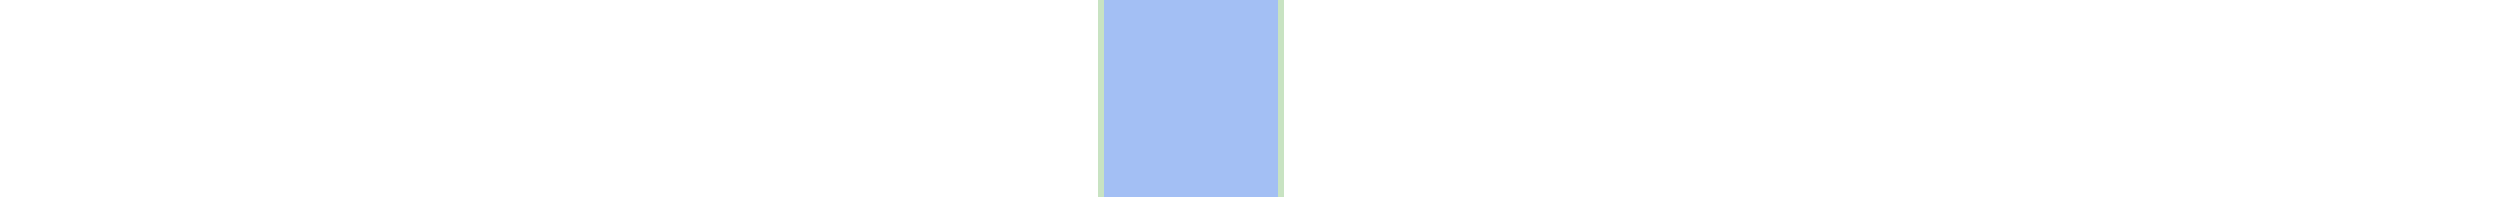
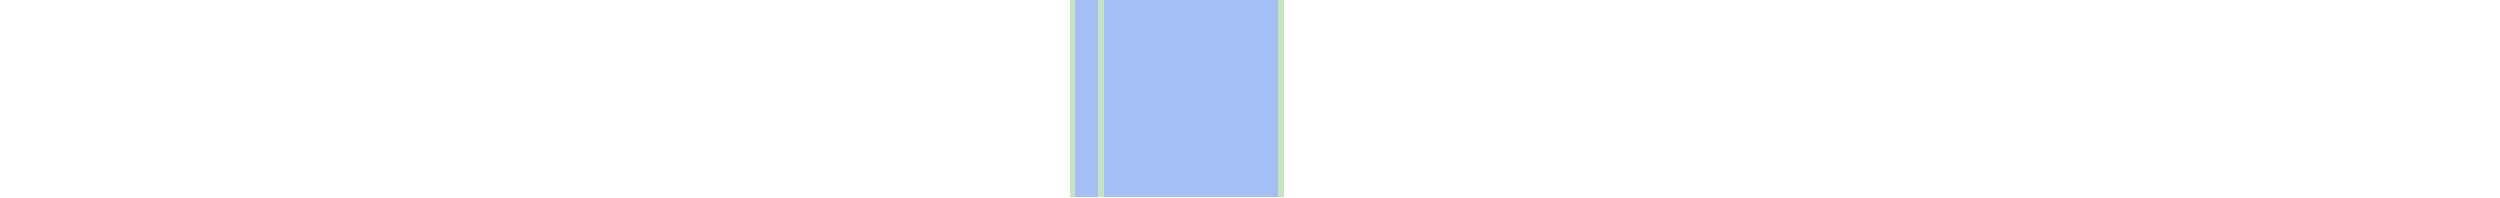
<svg xmlns="http://www.w3.org/2000/svg" viewBox="0 0 444 35" shape-rendering="crispEdges">
-   <rect y="0" x="195" width="33" height="35" fill="#a3bff4" />
+   <rect y="0" x="190" width="38" height="35" fill="#a3bff4" />
+   <rect y="0" x="190" width="1" height="35" fill="#c8e3c2" />
  <rect y="0" x="195" width="1" height="35" fill="#c8e3c2" />
  <rect y="0" x="227" width="1" height="35" fill="#c8e3c2" />
</svg>
